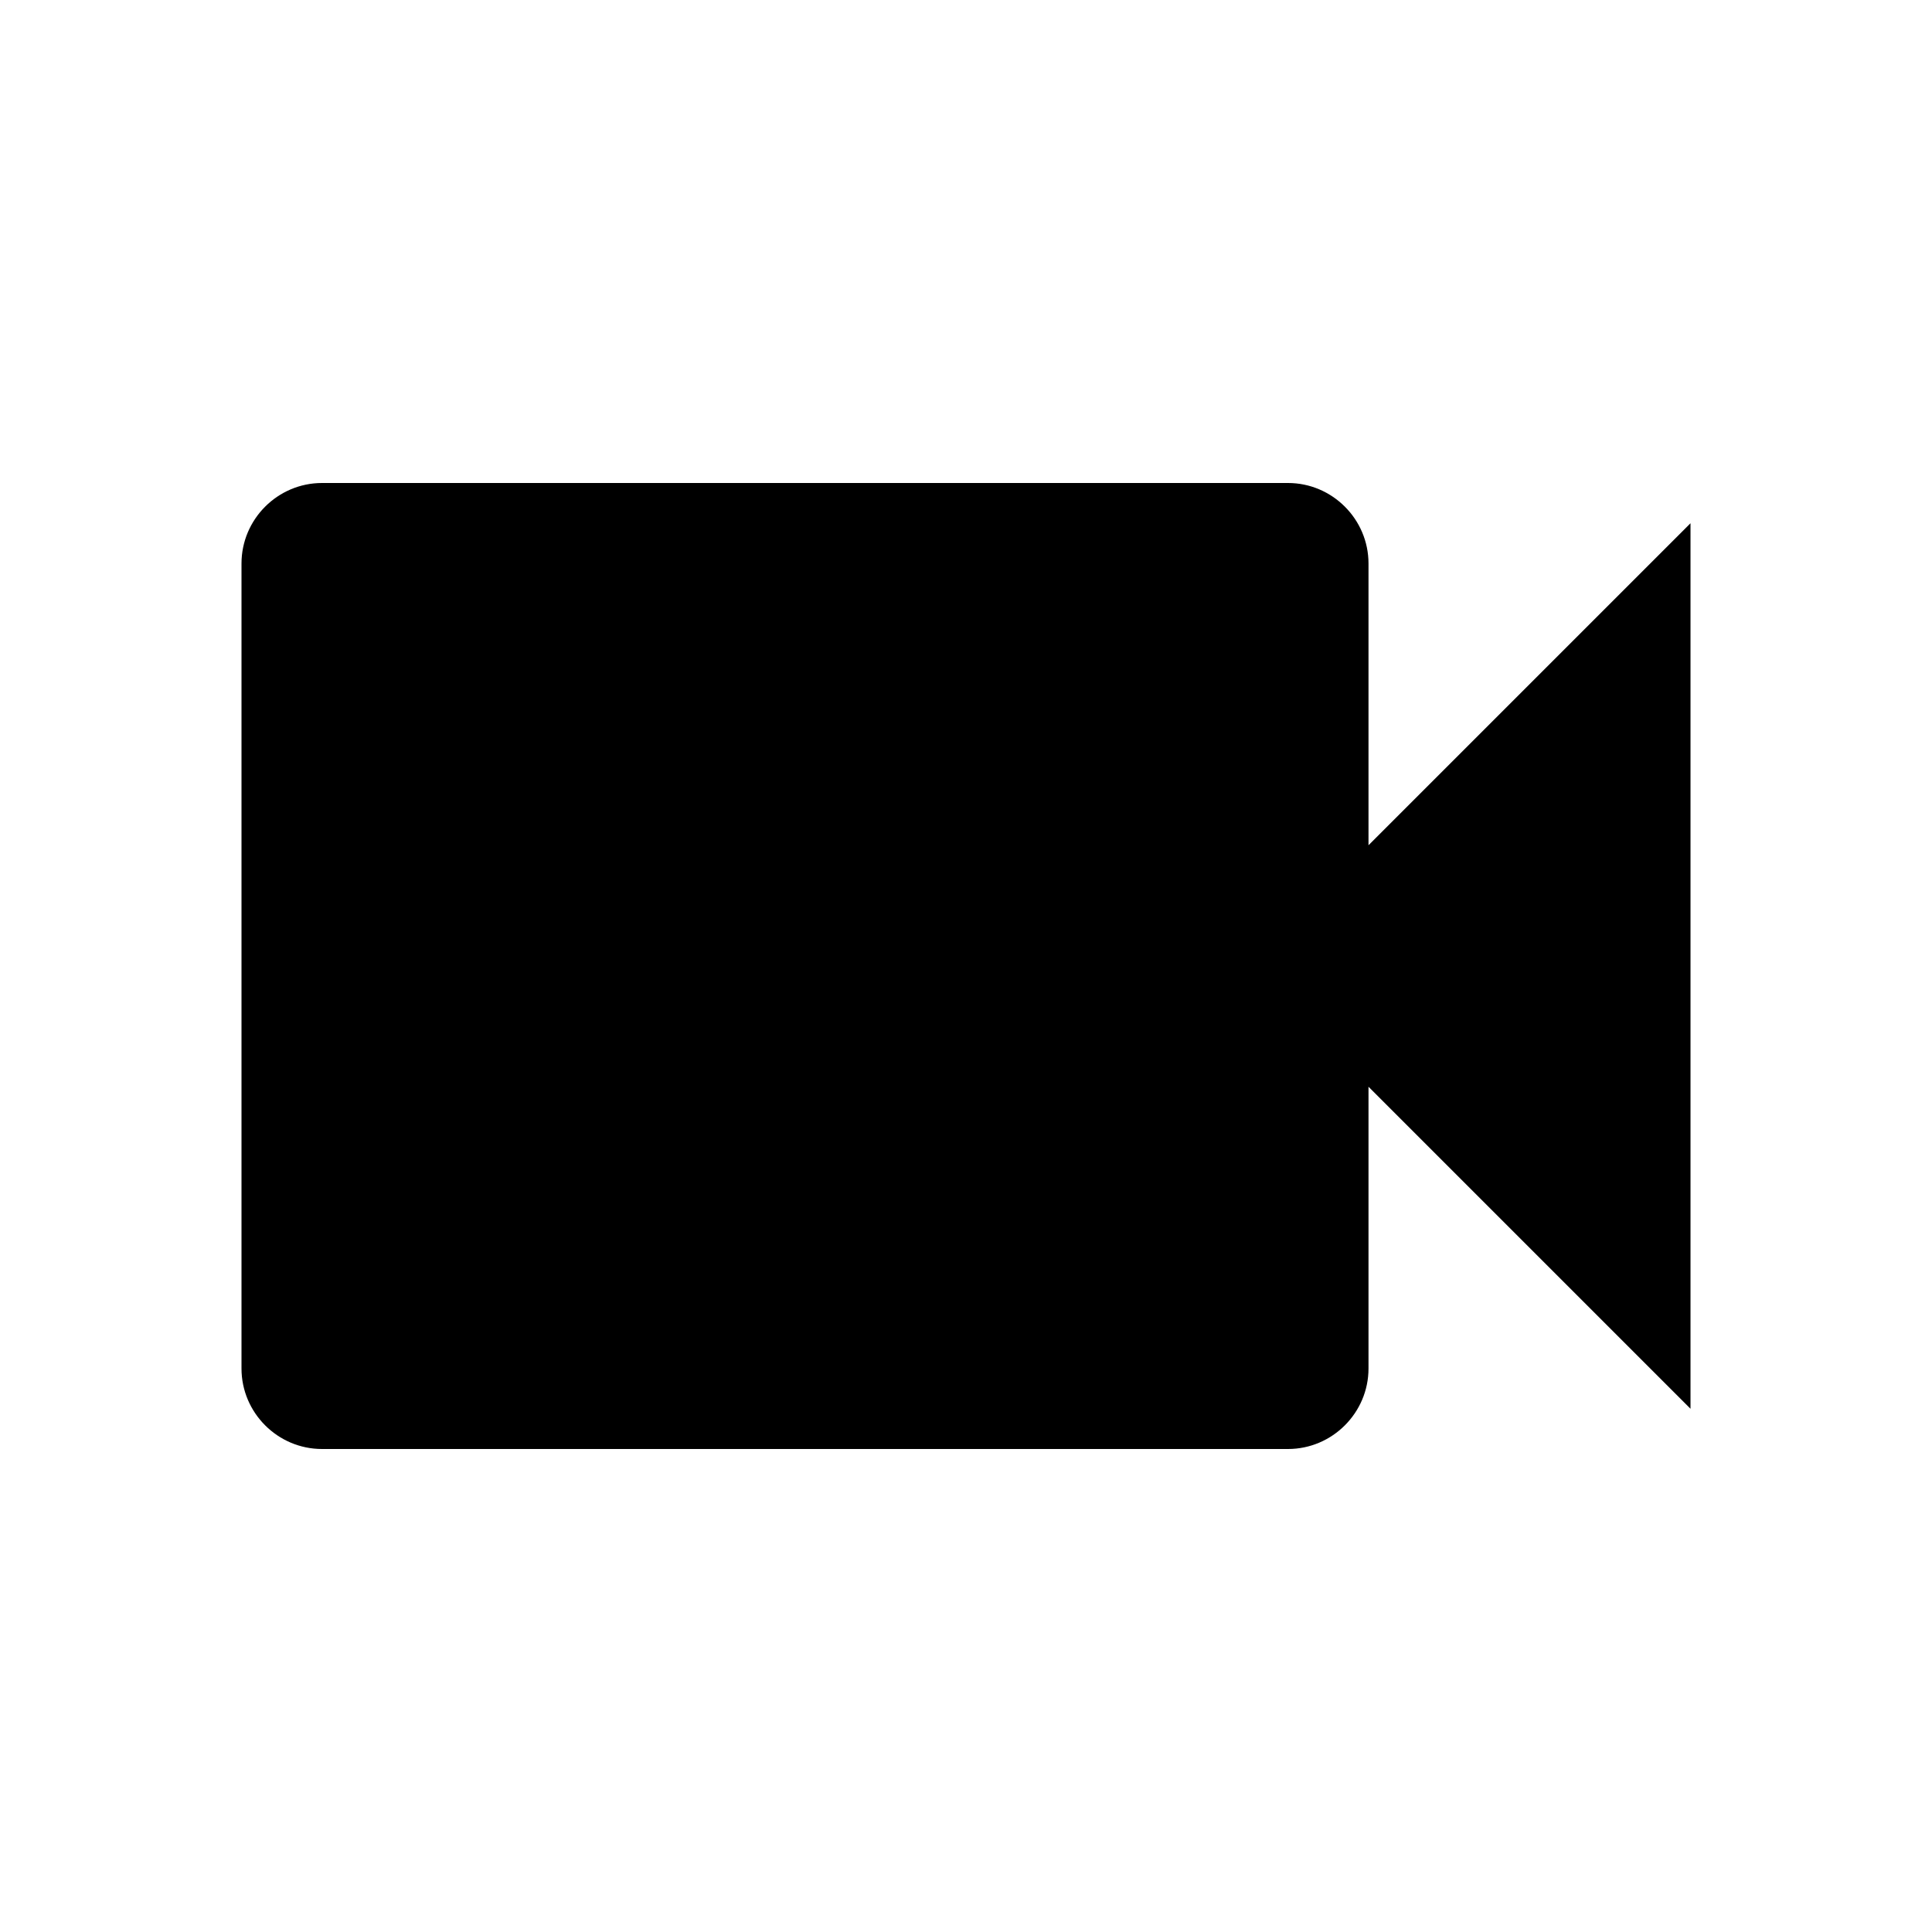
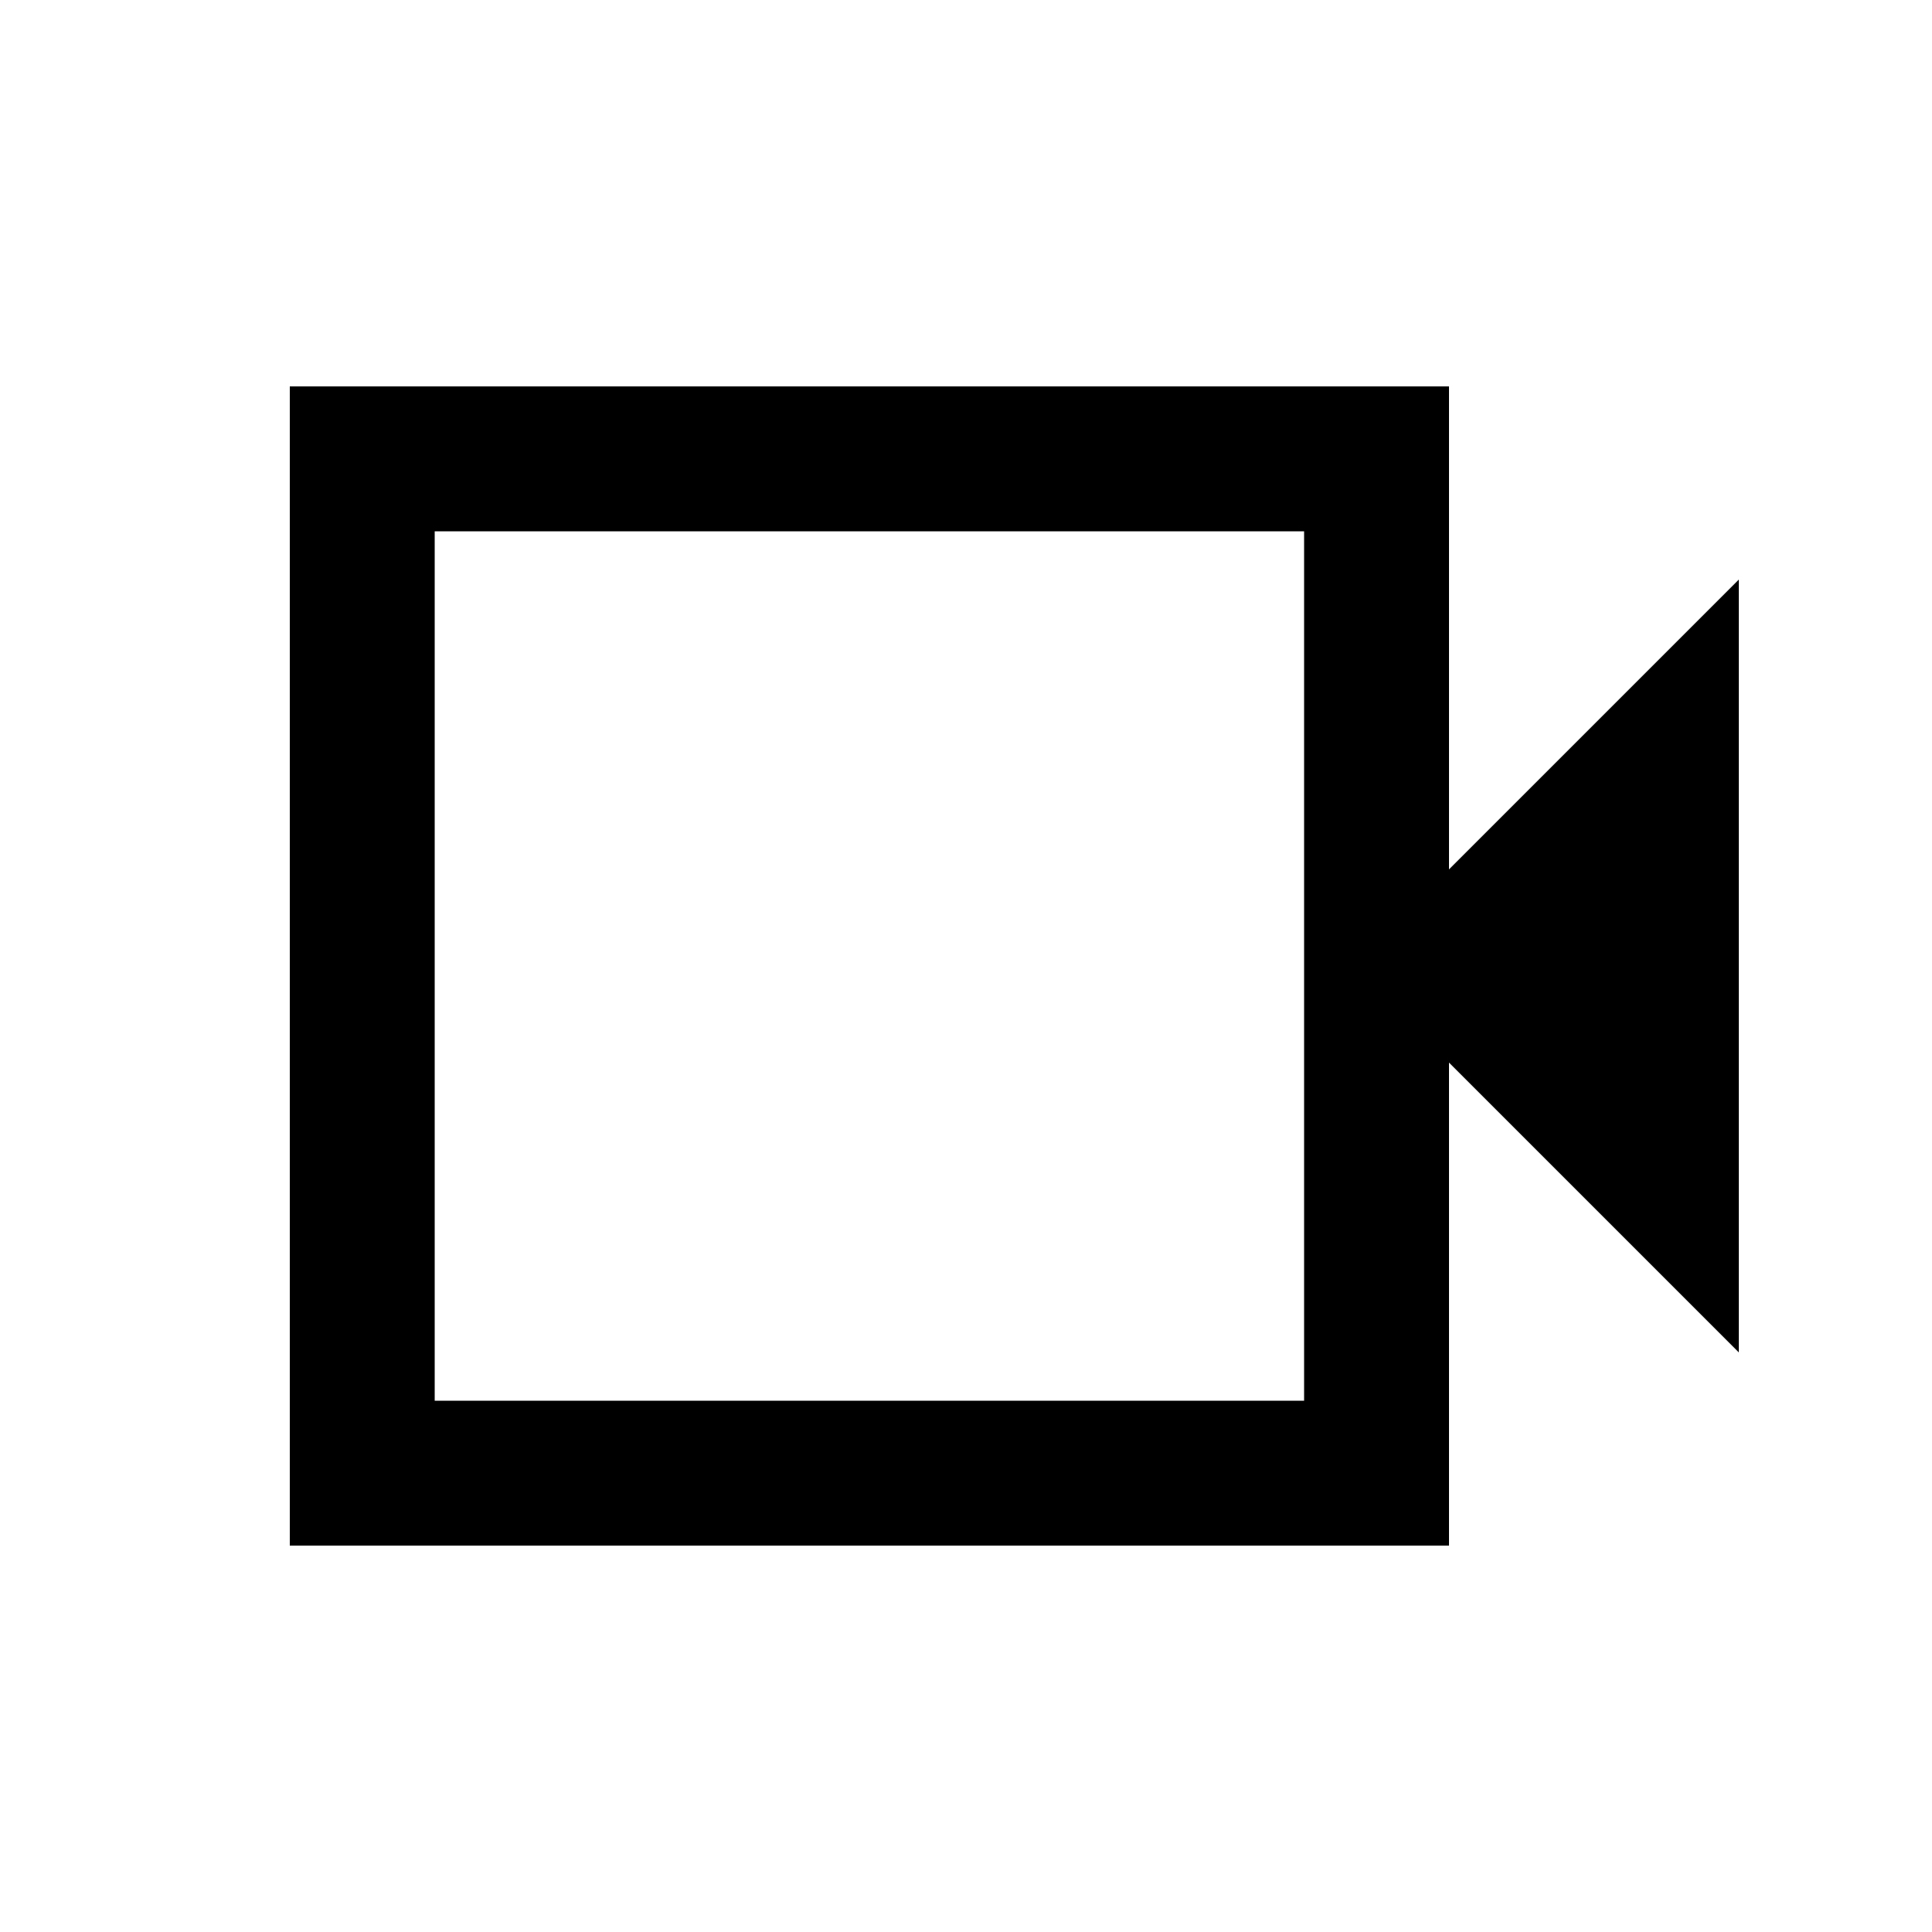
- <svg xmlns="http://www.w3.org/2000/svg" viewBox="0 0 24 24">
-   <path d="M17 10.5V7C17 6.45 16.55 6 16 6H4C3.45 6 3 6.45 3 7V17C3 17.55 3.45 18 4 18H16C16.55 18 17 17.55 17 17V13.5L21 17.5V6.5L17 10.5Z" />
+ <svg xmlns="http://www.w3.org/2000/svg" viewBox="0 -960 960 960">
+   <path d="M144-192v-576h576v240l144-144v384L720-432v240H144Zm72-72h432v-432H216v432Zm0 0v-432 432Z" />
</svg>
